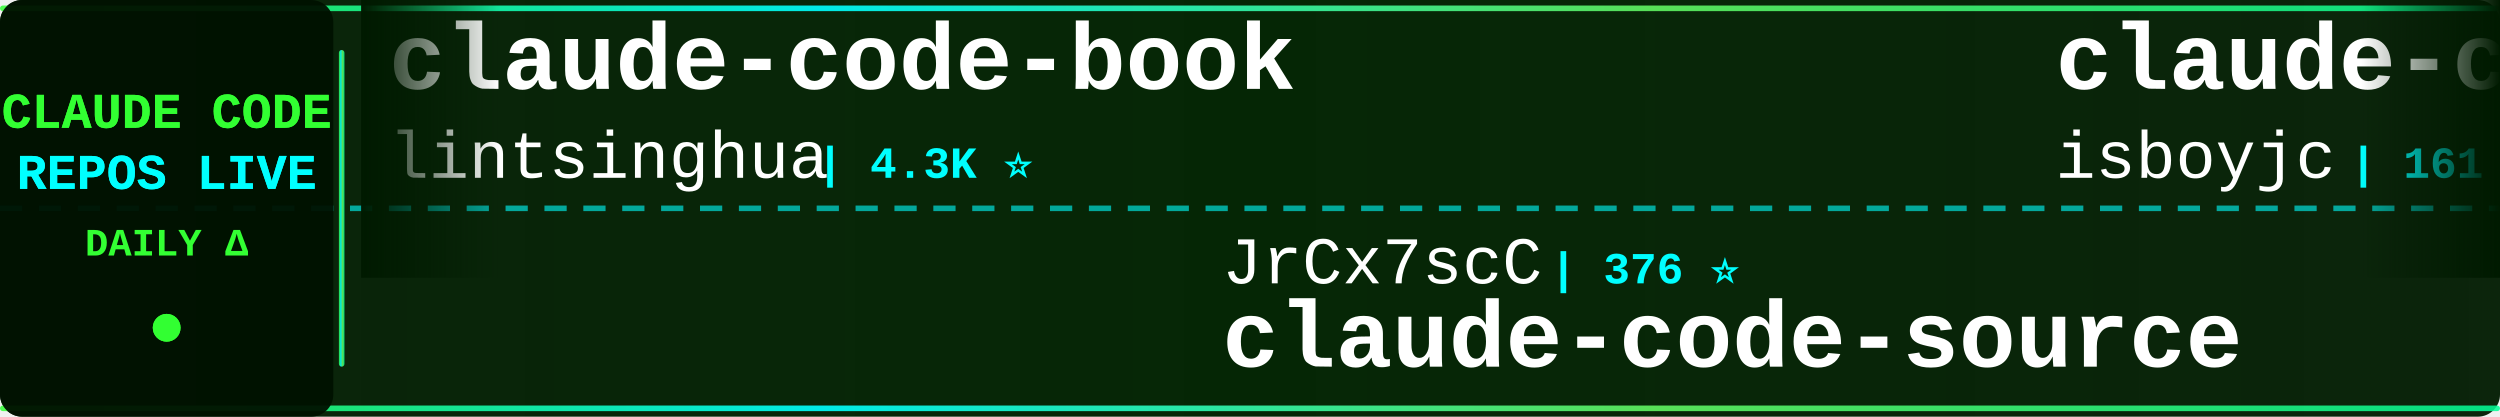
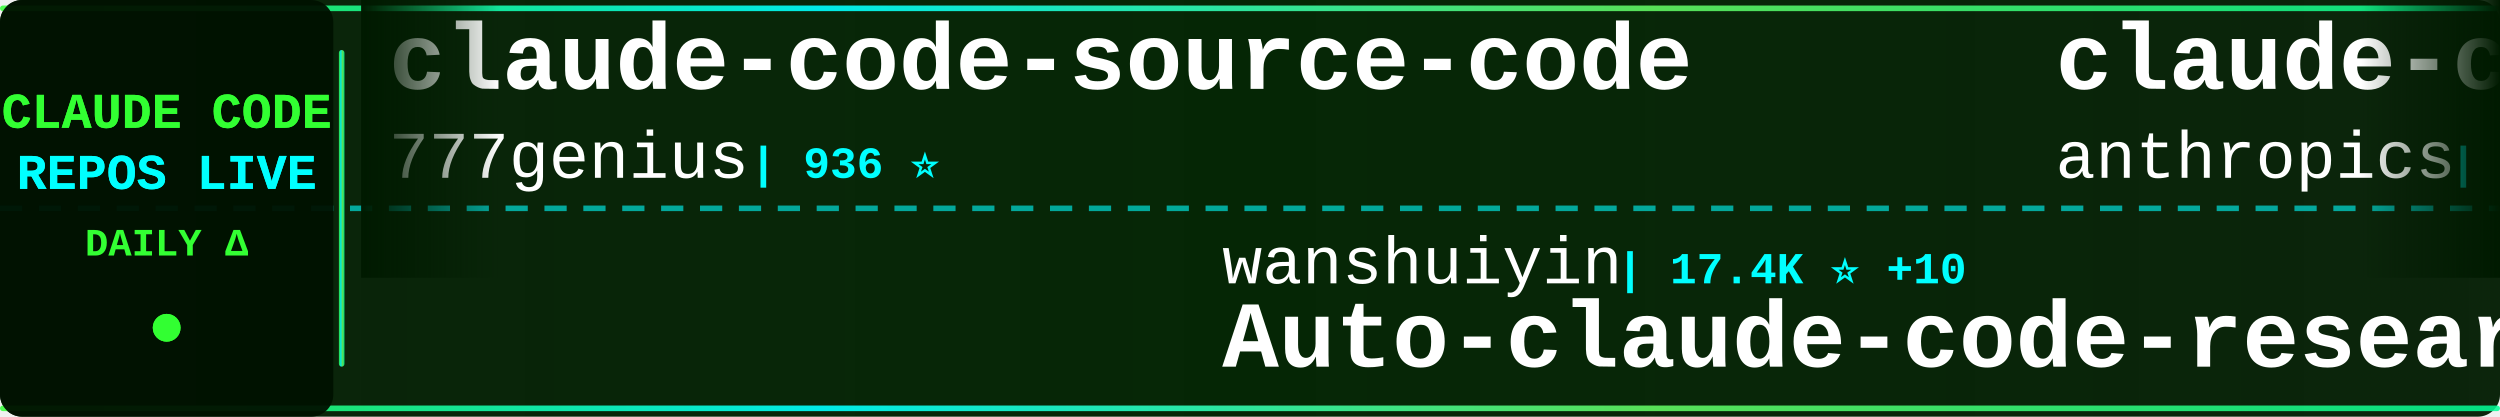
<svg xmlns="http://www.w3.org/2000/svg" width="900" height="150">
  <defs>
    <linearGradient id="tickerBg" x1="0%" y1="0%" x2="100%" y2="0%">
      <stop offset="0%" style="stop-color:#001a00;stop-opacity:0.95" />
      <stop offset="50%" style="stop-color:#002200;stop-opacity:0.98" />
      <stop offset="100%" style="stop-color:#001a00;stop-opacity:0.95" />
    </linearGradient>
    <linearGradient id="borderGrad" x1="0%" y1="0%" x2="100%" y2="0%">
      <stop offset="0%" style="stop-color:#33ff33;stop-opacity:0.85">
        <animate attributeName="stop-opacity" values="0.85;1;0.85" dur="2s" repeatCount="indefinite" />
      </stop>
      <stop offset="33%" style="stop-color:#00ffff;stop-opacity:0.9">
        <animate attributeName="stop-opacity" values="0.9;1;0.9" dur="2.2s" repeatCount="indefinite" />
      </stop>
      <stop offset="66%" style="stop-color:#66ff66;stop-opacity:0.85">
        <animate attributeName="stop-opacity" values="0.85;1;0.85" dur="1.8s" repeatCount="indefinite" />
      </stop>
      <stop offset="100%" style="stop-color:#00ff99;stop-opacity:0.85">
        <animate attributeName="stop-opacity" values="0.85;1;0.85" dur="2s" repeatCount="indefinite" />
      </stop>
    </linearGradient>
    <filter id="textGlow">
      <feGaussianBlur stdDeviation="0.1" result="coloredBlur" />
      <feMerge>
        <feMergeNode in="coloredBlur" />
        <feMergeNode in="SourceGraphic" />
      </feMerge>
    </filter>
    <filter id="metricGlow">
      <feGaussianBlur stdDeviation="0.2" result="coloredBlur" />
      <feMerge>
        <feMergeNode in="coloredBlur" />
        <feMergeNode in="SourceGraphic" />
      </feMerge>
    </filter>
    <linearGradient id="leftFade" x1="0%" y1="0%" x2="100%" y2="0%">
      <stop offset="0%" style="stop-color:#001a00;stop-opacity:1" />
      <stop offset="100%" style="stop-color:#001a00;stop-opacity:0" />
    </linearGradient>
    <linearGradient id="rightFade" x1="0%" y1="0%" x2="100%" y2="0%">
      <stop offset="0%" style="stop-color:#001a00;stop-opacity:0" />
      <stop offset="100%" style="stop-color:#001a00;stop-opacity:1" />
    </linearGradient>
  </defs>
  <rect width="900" height="150" fill="url(#tickerBg)" rx="8" />
  <rect x="0" y="2" width="900" height="2" fill="url(#borderGrad)" rx="1" />
  <rect x="0" y="146" width="900" height="2" fill="url(#borderGrad)" rx="1" />
  <line x1="0" y1="75" x2="900" y2="75" stroke="#00ffff" stroke-width="2" stroke-dasharray="8 6" opacity="0.6" />
  <rect x="0" y="0" width="120" height="150" fill="#001100" opacity="0.95" rx="8" />
  <text x="60" y="46" font-family="'Courier New', monospace" font-size="18" font-weight="bold" fill="#33ff33" text-anchor="middle" filter="url(#textGlow)">
    CLAUDE CODE
  </text>
  <text x="60" y="68" font-family="'Courier New', monospace" font-size="18" font-weight="bold" fill="#00ffff" text-anchor="middle" filter="url(#textGlow)">
    REPOS LIVE
  </text>
  <text x="60" y="92" font-family="'Courier New', monospace" font-size="14" font-weight="bold" fill="#33ff33" text-anchor="middle">
    DAILY Δ
  </text>
  <circle cx="60" cy="118" r="5" fill="#33ff33" filter="url(#metricGlow)">
    <animate attributeName="r" values="4;6;4" dur="1.5s" repeatCount="indefinite" />
    <animate attributeName="opacity" values="0.6;1;0.6" dur="1.5s" repeatCount="indefinite" />
  </circle>
  <rect x="122" y="18" width="2" height="114" fill="url(#borderGrad)" rx="1" />
  <clipPath id="tickerClip">
    <rect x="130" y="0" width="770" height="150" />
  </clipPath>
  <g clip-path="url(#tickerClip)">
    <g id="tickerItems">
      <animateTransform attributeName="transform" attributeType="XML" type="translate" from="0 0" to="-3000 0" dur="54s" repeatCount="indefinite" />
      <g transform="translate(0, 0)">
-         <text x="140" y="32" font-family="'Courier New', monospace" font-size="34" font-weight="bold" fill="#ffffff">claude-code-book</text>
-         <text x="140" y="64" font-family="'Courier New', monospace" font-size="24" font-weight="normal" fill="#ffffff" opacity="1.0">lintsinghua</text>
-         <text x="294" y="64" font-family="'Courier New', monospace" font-size="16" font-weight="bold" fill="#00ffff"> | 4.3K ⭐</text>
-       </g>
-       <g transform="translate(300, 0)">
-         <text x="140" y="102" font-family="'Courier New', monospace" font-size="24" font-weight="normal" fill="#ffffff" opacity="1.0">JrCx7scC</text>
-         <text x="258" y="102" font-family="'Courier New', monospace" font-size="16" font-weight="bold" fill="#00ffff"> | 376 ⭐</text>
-         <text x="140" y="132" font-family="'Courier New', monospace" font-size="34" font-weight="bold" fill="#ffffff">claude-code-source</text>
-       </g>
-       <g transform="translate(600, 0)">
-         <text x="140" y="32" font-family="'Courier New', monospace" font-size="34" font-weight="bold" fill="#ffffff">claude-code</text>
-         <text x="140" y="64" font-family="'Courier New', monospace" font-size="24" font-weight="normal" fill="#ffffff" opacity="1.0">isboyjc</text>
-         <text x="246" y="64" font-family="'Courier New', monospace" font-size="16" font-weight="bold" fill="#00ffff"> | 161 ⭐</text>
-       </g>
-       <g transform="translate(900, 0)">
-         <text x="140" y="102" font-family="'Courier New', monospace" font-size="24" font-weight="normal" fill="#ffffff" opacity="1.0">ykdojo</text>
-         <text x="234" y="102" font-family="'Courier New', monospace" font-size="16" font-weight="bold" fill="#00ffff"> | 10.2K ⭐ +2</text>
-         <text x="140" y="132" font-family="'Courier New', monospace" font-size="34" font-weight="bold" fill="#ffffff">claude-code-tips</text>
-       </g>
-       <g transform="translate(1200, 0)">
        <text x="140" y="32" font-family="'Courier New', monospace" font-size="34" font-weight="bold" fill="#ffffff">claude-code-source-code</text>
        <text x="140" y="64" font-family="'Courier New', monospace" font-size="24" font-weight="normal" fill="#ffffff" opacity="1.0">777genius</text>
        <text x="270" y="64" font-family="'Courier New', monospace" font-size="16" font-weight="bold" fill="#00ffff"> | 936 ⭐</text>
      </g>
+       <g transform="translate(300, 0)">
+         <text x="140" y="102" font-family="'Courier New', monospace" font-size="24" font-weight="normal" fill="#ffffff" opacity="1.0">wanshuiyin</text>
+         <text x="282" y="102" font-family="'Courier New', monospace" font-size="16" font-weight="bold" fill="#00ffff"> | 17.4K ⭐ +10</text>
+         <text x="140" y="132" font-family="'Courier New', monospace" font-size="34" font-weight="bold" fill="#ffffff">Auto-claude-code-researc...</text>
+       </g>
+       <g transform="translate(600, 0)">
+         <text x="140" y="32" font-family="'Courier New', monospace" font-size="34" font-weight="bold" fill="#ffffff">claude-code-security-rev...</text>
+         <text x="140" y="64" font-family="'Courier New', monospace" font-size="24" font-weight="normal" fill="#ffffff" opacity="1.0">anthropics</text>
+         <text x="282" y="64" font-family="'Courier New', monospace" font-size="16" font-weight="bold" fill="#00ffff"> | 6.4K ⭐ +2</text>
+       </g>
+       <g transform="translate(900, 0)">
+         <text x="140" y="102" font-family="'Courier New', monospace" font-size="24" font-weight="normal" fill="#ffffff" opacity="1.0">fazxes</text>
+         <text x="234" y="102" font-family="'Courier New', monospace" font-size="16" font-weight="bold" fill="#00ffff"> | 245 ⭐</text>
+         <text x="140" y="132" font-family="'Courier New', monospace" font-size="34" font-weight="bold" fill="#ffffff">Claude-code</text>
+       </g>
+       <g transform="translate(1200, 0)">
+         <text x="140" y="32" font-family="'Courier New', monospace" font-size="34" font-weight="bold" fill="#ffffff">Claude-Code-Source-Study</text>
+         <text x="140" y="64" font-family="'Courier New', monospace" font-size="24" font-weight="normal" fill="#ffffff" opacity="1.0">luyao618</text>
+         <text x="258" y="64" font-family="'Courier New', monospace" font-size="16" font-weight="bold" fill="#00ffff"> | 1.7K ⭐</text>
+       </g>
      <g transform="translate(1500, 0)">
-         <text x="140" y="102" font-family="'Courier New', monospace" font-size="24" font-weight="normal" fill="#ffffff" opacity="1.0">ochamber</text>
-         <text x="258" y="102" font-family="'Courier New', monospace" font-size="16" font-weight="bold" fill="#00ffff"> | 5 ⭐</text>
-         <text x="140" y="132" font-family="'Courier New', monospace" font-size="34" font-weight="bold" fill="#ffffff">claude-code</text>
+         <text x="140" y="102" font-family="'Courier New', monospace" font-size="24" font-weight="normal" fill="#ffffff" opacity="1.0">Pimzino</text>
+         <text x="246" y="102" font-family="'Courier New', monospace" font-size="16" font-weight="bold" fill="#00ffff"> | 3.9K ⭐</text>
+         <text x="140" y="132" font-family="'Courier New', monospace" font-size="34" font-weight="bold" fill="#ffffff">claude-code-spec-workflo...</text>
      </g>
      <g transform="translate(1800, 0)">
-         <text x="140" y="32" font-family="'Courier New', monospace" font-size="34" font-weight="bold" fill="#ffffff">free-claude-code</text>
-         <text x="140" y="64" font-family="'Courier New', monospace" font-size="24" font-weight="normal" fill="#ffffff" opacity="1.0">Alishahryar1</text>
-         <text x="306" y="64" font-family="'Courier New', monospace" font-size="16" font-weight="bold" fill="#00ffff"> | 60.2K ⭐ +281</text>
+         <text x="140" y="32" font-family="'Courier New', monospace" font-size="34" font-weight="bold" fill="#ffffff">system_prompts_leaks</text>
+         <text x="140" y="64" font-family="'Courier New', monospace" font-size="24" font-weight="normal" fill="#ffffff" opacity="1.0">asgeirtj</text>
+         <text x="258" y="64" font-family="'Courier New', monospace" font-size="16" font-weight="bold" fill="#00ffff"> | 69.6K ⭐ +8</text>
      </g>
      <g transform="translate(2100, 0)">
-         <text x="140" y="102" font-family="'Courier New', monospace" font-size="24" font-weight="normal" fill="#ffffff" opacity="1.0">krusemediallc</text>
-         <text x="318" y="102" font-family="'Courier New', monospace" font-size="16" font-weight="bold" fill="#00ffff"> | 1.6K ⭐ -1</text>
-         <text x="140" y="132" font-family="'Courier New', monospace" font-size="34" font-weight="bold" fill="#ffffff">arcads-claude-code</text>
+         <text x="140" y="102" font-family="'Courier New', monospace" font-size="24" font-weight="normal" fill="#ffffff" opacity="1.0">jqueryscript</text>
+         <text x="306" y="102" font-family="'Courier New', monospace" font-size="16" font-weight="bold" fill="#00ffff"> | 530 ⭐</text>
+         <text x="140" y="132" font-family="'Courier New', monospace" font-size="34" font-weight="bold" fill="#ffffff">awesome-claude-code</text>
      </g>
      <g transform="translate(2400, 0)">
-         <text x="140" y="32" font-family="'Courier New', monospace" font-size="34" font-weight="bold" fill="#ffffff">ECC</text>
-         <text x="140" y="64" font-family="'Courier New', monospace" font-size="24" font-weight="normal" fill="#ffffff" opacity="1.0">affaan-m</text>
-         <text x="258" y="64" font-family="'Courier New', monospace" font-size="16" font-weight="bold" fill="#00ffff"> | 278.6K ⭐ +259</text>
+         <text x="140" y="32" font-family="'Courier New', monospace" font-size="34" font-weight="bold" fill="#ffffff">claude-code-cli</text>
+         <text x="140" y="64" font-family="'Courier New', monospace" font-size="24" font-weight="normal" fill="#ffffff" opacity="1.0">huangserva</text>
+         <text x="282" y="64" font-family="'Courier New', monospace" font-size="16" font-weight="bold" fill="#00ffff"> | 629 ⭐</text>
      </g>
      <g transform="translate(2700, 0)">
-         <text x="140" y="102" font-family="'Courier New', monospace" font-size="24" font-weight="normal" fill="#ffffff" opacity="1.0">rohitg00</text>
-         <text x="258" y="102" font-family="'Courier New', monospace" font-size="16" font-weight="bold" fill="#00ffff"> | 2.7K ⭐ +2</text>
-         <text x="140" y="132" font-family="'Courier New', monospace" font-size="34" font-weight="bold" fill="#ffffff">awesome-claude-code-tool...</text>
+         <text x="140" y="102" font-family="'Courier New', monospace" font-size="24" font-weight="normal" fill="#ffffff" opacity="1.0">musistudio</text>
+         <text x="282" y="102" font-family="'Courier New', monospace" font-size="16" font-weight="bold" fill="#00ffff"> | 37.7K ⭐ +5</text>
+         <text x="140" y="132" font-family="'Courier New', monospace" font-size="34" font-weight="bold" fill="#ffffff">claude-code-router</text>
      </g>
      <g transform="translate(3000, 0)">
-         <text x="140" y="32" font-family="'Courier New', monospace" font-size="34" font-weight="bold" fill="#ffffff">claude-code-book</text>
-         <text x="140" y="64" font-family="'Courier New', monospace" font-size="24" font-weight="normal" fill="#ffffff" opacity="1.0">lintsinghua</text>
-         <text x="294" y="64" font-family="'Courier New', monospace" font-size="16" font-weight="bold" fill="#00ffff"> | 4.3K ⭐</text>
+         <text x="140" y="32" font-family="'Courier New', monospace" font-size="34" font-weight="bold" fill="#ffffff">claude-code-source-code</text>
+         <text x="140" y="64" font-family="'Courier New', monospace" font-size="24" font-weight="normal" fill="#ffffff" opacity="1.0">777genius</text>
+         <text x="270" y="64" font-family="'Courier New', monospace" font-size="16" font-weight="bold" fill="#00ffff"> | 936 ⭐</text>
      </g>
      <g transform="translate(3300, 0)">
-         <text x="140" y="102" font-family="'Courier New', monospace" font-size="24" font-weight="normal" fill="#ffffff" opacity="1.0">JrCx7scC</text>
-         <text x="258" y="102" font-family="'Courier New', monospace" font-size="16" font-weight="bold" fill="#00ffff"> | 376 ⭐</text>
-         <text x="140" y="132" font-family="'Courier New', monospace" font-size="34" font-weight="bold" fill="#ffffff">claude-code-source</text>
+         <text x="140" y="102" font-family="'Courier New', monospace" font-size="24" font-weight="normal" fill="#ffffff" opacity="1.0">wanshuiyin</text>
+         <text x="282" y="102" font-family="'Courier New', monospace" font-size="16" font-weight="bold" fill="#00ffff"> | 17.4K ⭐ +10</text>
+         <text x="140" y="132" font-family="'Courier New', monospace" font-size="34" font-weight="bold" fill="#ffffff">Auto-claude-code-researc...</text>
      </g>
      <g transform="translate(3600, 0)">
-         <text x="140" y="32" font-family="'Courier New', monospace" font-size="34" font-weight="bold" fill="#ffffff">claude-code</text>
-         <text x="140" y="64" font-family="'Courier New', monospace" font-size="24" font-weight="normal" fill="#ffffff" opacity="1.0">isboyjc</text>
-         <text x="246" y="64" font-family="'Courier New', monospace" font-size="16" font-weight="bold" fill="#00ffff"> | 161 ⭐</text>
+         <text x="140" y="32" font-family="'Courier New', monospace" font-size="34" font-weight="bold" fill="#ffffff">claude-code-security-rev...</text>
+         <text x="140" y="64" font-family="'Courier New', monospace" font-size="24" font-weight="normal" fill="#ffffff" opacity="1.0">anthropics</text>
+         <text x="282" y="64" font-family="'Courier New', monospace" font-size="16" font-weight="bold" fill="#00ffff"> | 6.4K ⭐ +2</text>
      </g>
      <g transform="translate(3900, 0)">
-         <text x="140" y="102" font-family="'Courier New', monospace" font-size="24" font-weight="normal" fill="#ffffff" opacity="1.0">ykdojo</text>
-         <text x="234" y="102" font-family="'Courier New', monospace" font-size="16" font-weight="bold" fill="#00ffff"> | 10.2K ⭐ +2</text>
-         <text x="140" y="132" font-family="'Courier New', monospace" font-size="34" font-weight="bold" fill="#ffffff">claude-code-tips</text>
+         <text x="140" y="102" font-family="'Courier New', monospace" font-size="24" font-weight="normal" fill="#ffffff" opacity="1.0">fazxes</text>
+         <text x="234" y="102" font-family="'Courier New', monospace" font-size="16" font-weight="bold" fill="#00ffff"> | 245 ⭐</text>
+         <text x="140" y="132" font-family="'Courier New', monospace" font-size="34" font-weight="bold" fill="#ffffff">Claude-code</text>
      </g>
    </g>
  </g>
  <rect x="130" y="0" width="50" height="100" fill="url(#leftFade)" />
  <rect x="850" y="0" width="50" height="100" fill="url(#rightFade)" />
</svg>
